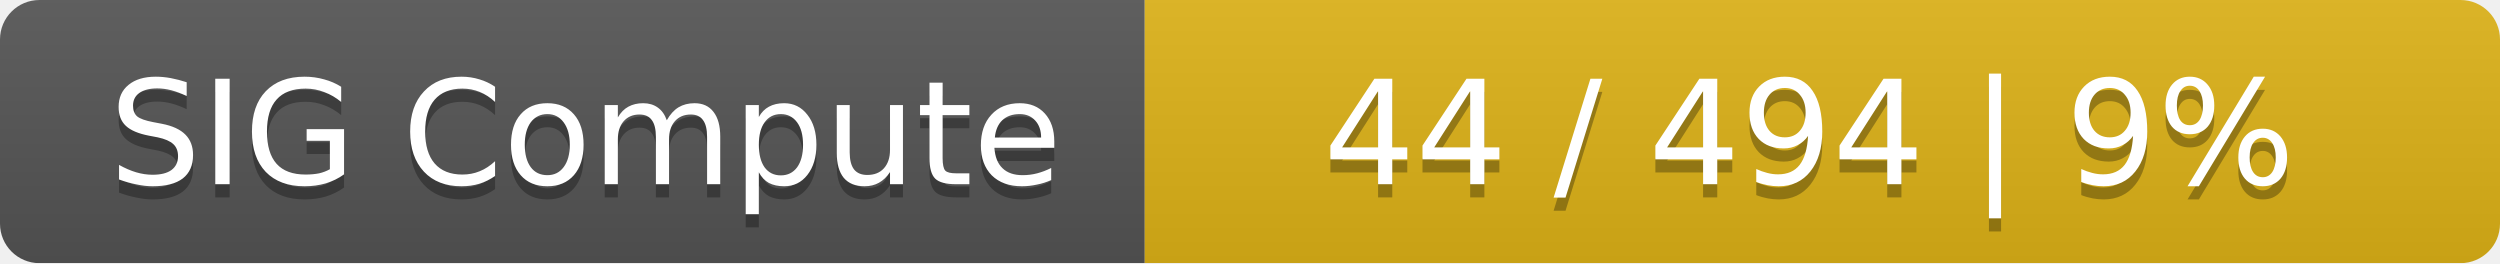
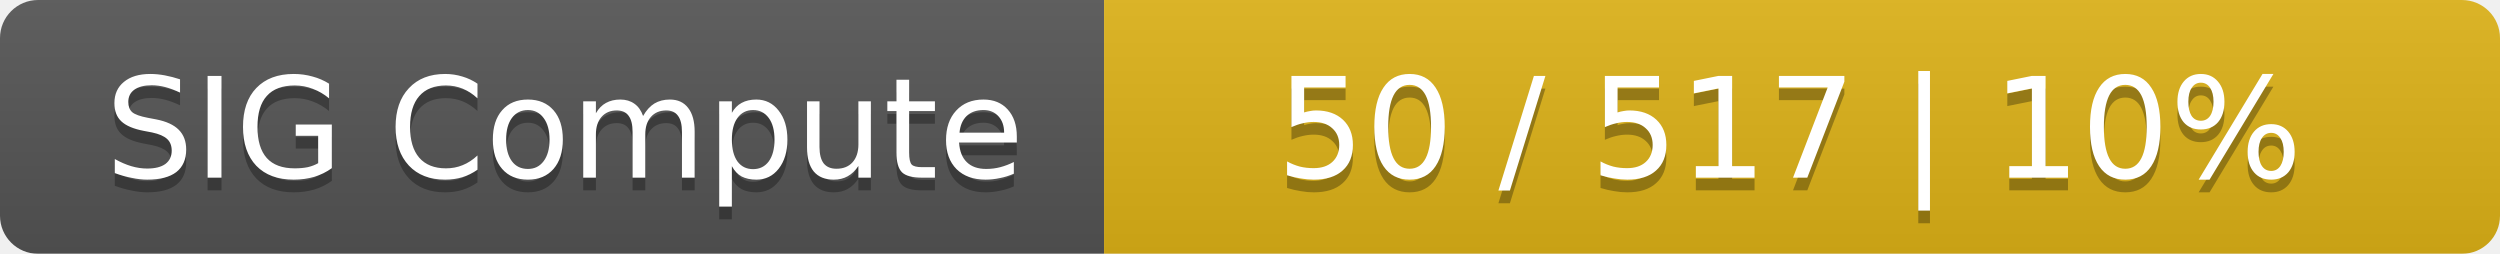
- <svg xmlns="http://www.w3.org/2000/svg" width="190" height="20">
+ <svg xmlns="http://www.w3.org/2000/svg" width="197" height="20">
  <linearGradient id="smooth" x2="0" y2="100%">
    <stop offset="0" stop-color="#bbb" stop-opacity=".1" />
    <stop offset="1" stop-opacity=".1" />
  </linearGradient>
  <mask id="round">
-     <rect width="190" height="20" rx="3" fill="#fff" />
+     <rect width="197" height="20" rx="3" fill="#fff" />
  </mask>
  <g mask="url(#round)">
    <rect width="87" height="20" fill="#555" />
-     <rect x="87" width="103" height="20" fill="#dfb317" />
-     <rect width="190" height="20" fill="url(#smooth)" />
+     <rect x="87" width="110" height="20" fill="#dfb317" />
+     <rect width="197" height="20" fill="url(#smooth)" />
  </g>
  <g fill="#fff" text-anchor="middle" font-family="DejaVu Sans,Verdana,Geneva,sans-serif" font-size="11">
    <text x="44.5" y="15" fill="#010101" fill-opacity=".3">SIG Compute</text>
    <text x="44.5" y="14">SIG Compute</text>
-     <text x="137.5" y="15" fill="#010101" fill-opacity=".3">44 / 494    |    9%</text>
-     <text x="137.5" y="14">44 / 494    |    9%</text>
+     <text x="141" y="15" fill="#010101" fill-opacity=".3">50 / 517    |    10%</text>
+     <text x="141" y="14">50 / 517    |    10%</text>
  </g>
</svg>
